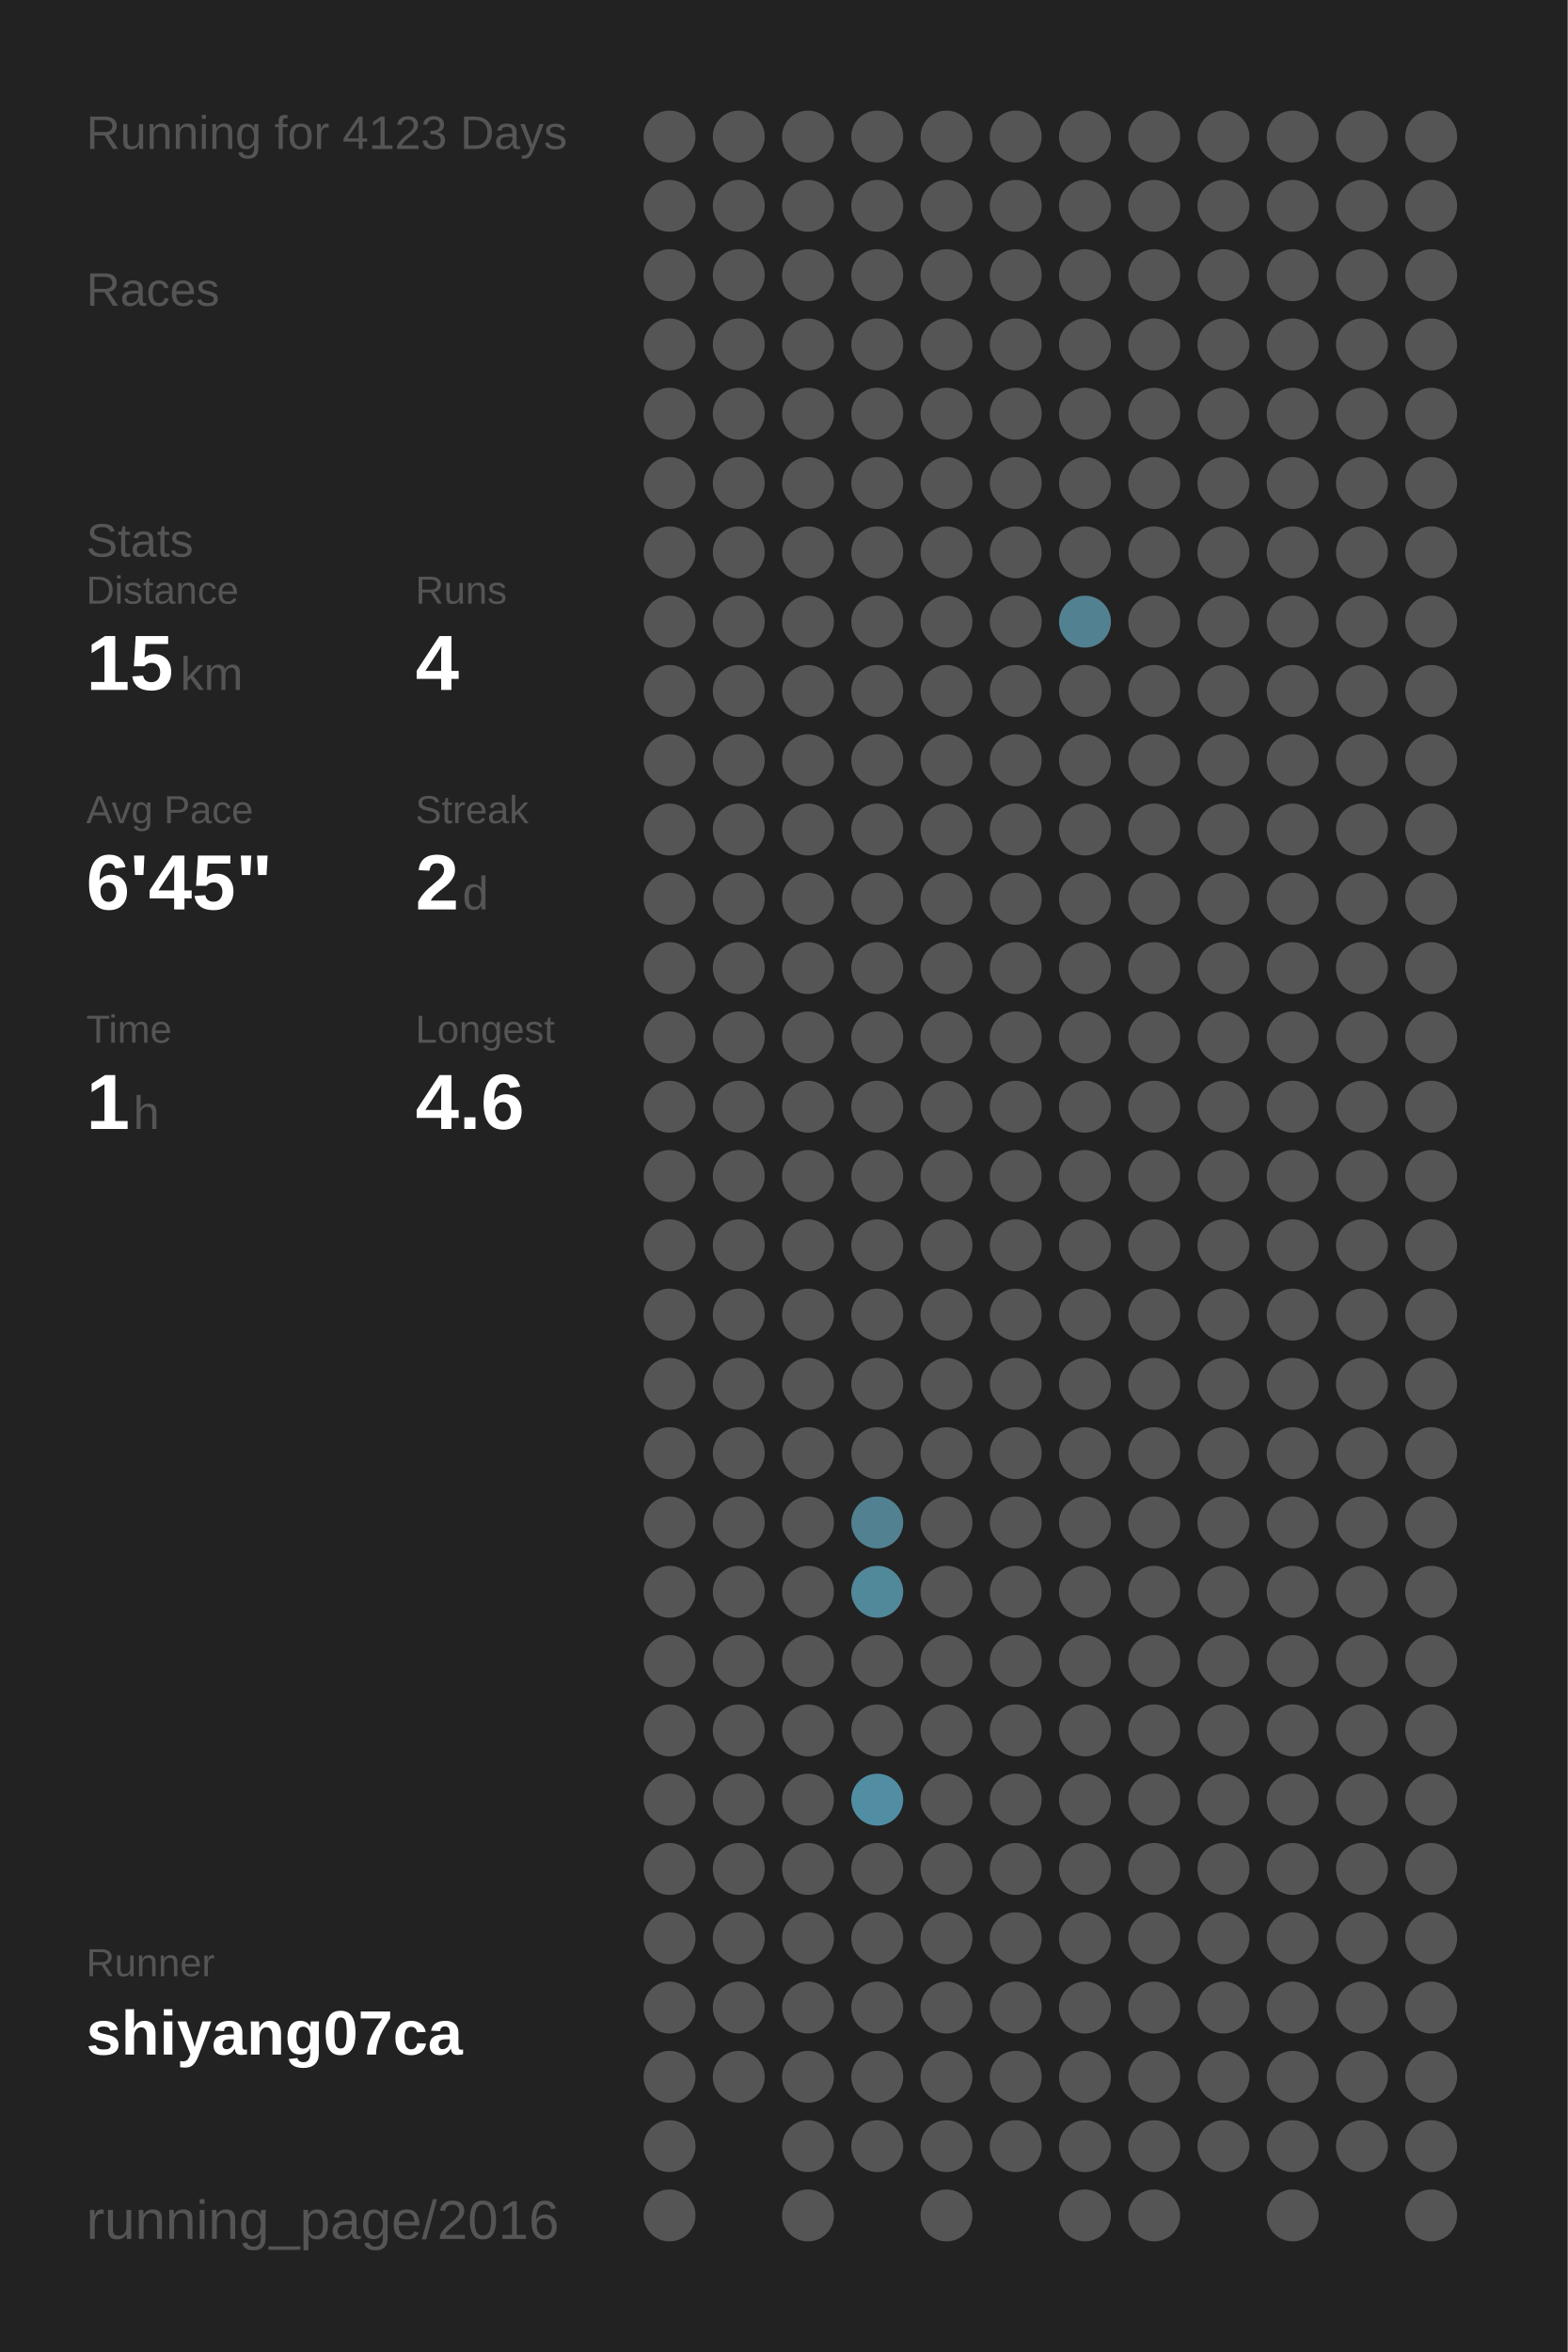
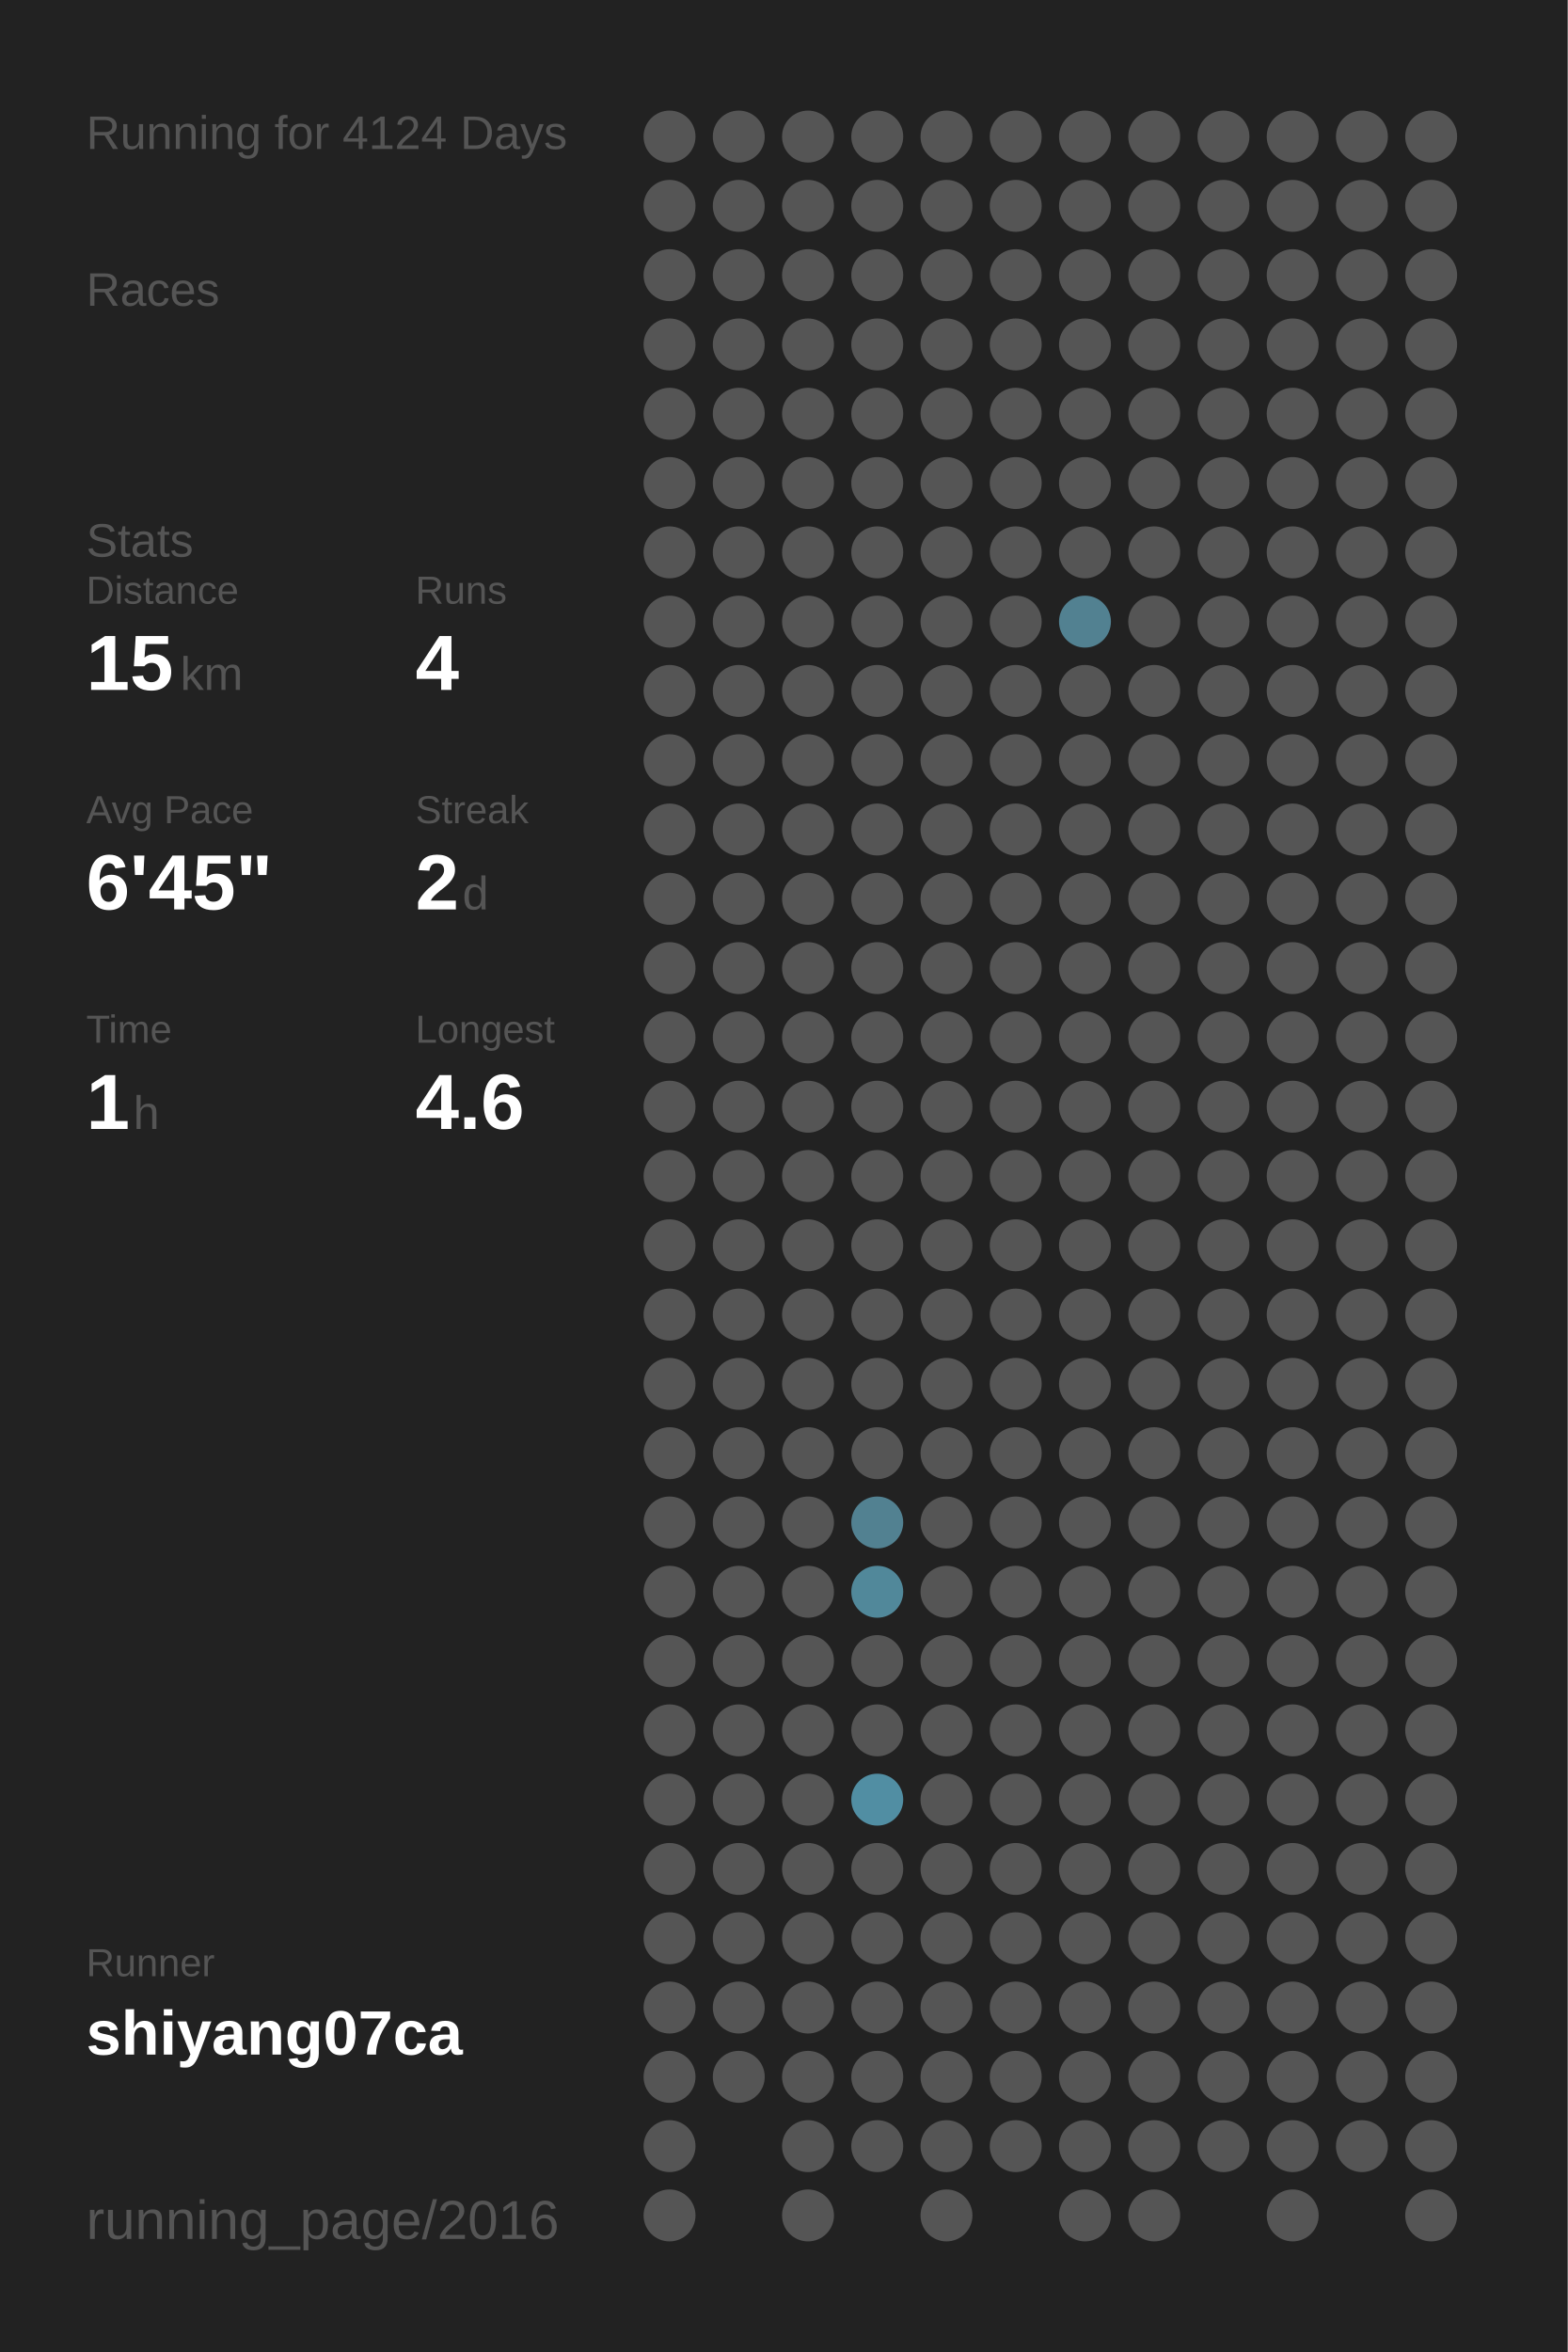
<svg xmlns="http://www.w3.org/2000/svg" baseProfile="full" height="300mm" version="1.1" viewBox="0,0,200,300" width="200mm">
  <defs />
  <rect fill="#222222" height="300" width="200" x="0" y="0" />
-   <text fill="#555555" style="font-size:6px; font-family:Arial;" x="11" y="19">Running for 4123 Days</text>
+   <text fill="#555555" style="font-size:6px; font-family:Arial;" x="11" y="19">Running for 4124 Days</text>
  <text fill="#555555" style="font-size:6px; font-family:Arial;" x="11" y="39">Races</text>
  <text fill="#555555" style="font-size:6px; font-family:Arial;" x="11" y="71">Stats</text>
  <text fill="#555555" style="font-size:5px; font-family:Arial;" x="11" y="77">Distance</text>
  <text fill="#FFFFFF" style="font-size:10px; font-family:Arial; font-weight:bold;" x="11" y="88">15</text>
  <text fill="#555555" style="font-size:6px; font-family:Arial;" x="23" y="88">km</text>
  <text fill="#555555" style="font-size:5px; font-family:Arial;" x="53" y="77">Runs</text>
  <text fill="#FFFFFF" style="font-size:10px; font-family:Arial; font-weight:bold;" x="53" y="88">4</text>
  <text fill="#555555" style="font-size:5px; font-family:Arial;" x="11" y="105">Avg Pace</text>
  <text fill="#FFFFFF" style="font-size:10px; font-family:Arial; font-weight:bold;" x="11" y="116">6'45"</text>
  <text fill="#555555" style="font-size:5px; font-family:Arial;" x="53" y="105">Streak</text>
  <text fill="#FFFFFF" style="font-size:10px; font-family:Arial; font-weight:bold;" x="53" y="116">2</text>
  <text fill="#555555" style="font-size:6px; font-family:Arial;" x="59" y="116">d</text>
  <text fill="#555555" style="font-size:5px; font-family:Arial;" x="11" y="133">Time</text>
  <text fill="#FFFFFF" style="font-size:10px; font-family:Arial; font-weight:bold;" x="11" y="144">1</text>
  <text fill="#555555" style="font-size:6px; font-family:Arial;" x="17" y="144">h</text>
  <text fill="#555555" style="font-size:5px; font-family:Arial;" x="53" y="133">Longest</text>
  <text fill="#FFFFFF" style="font-size:10px; font-family:Arial; font-weight:bold;" x="53" y="144">4.6</text>
  <text fill="#555555" style="font-size:5px; font-family:Arial;" x="11" y="252.065">Runner</text>
  <text fill="#FFFFFF" style="font-size:8px; font-family:Arial; font-weight:bold;" x="11" y="262.065">shiyang07ca</text>
  <text fill="#555555" style="font-size:7px; font-family:Arial;" x="11" y="285.581">running_page/2016</text>
  <circle cx="85.417" cy="17.419" fill="#555555" r="3.312" />
  <circle cx="85.417" cy="26.258" fill="#555555" r="3.312" />
  <circle cx="85.417" cy="35.097" fill="#555555" r="3.312" />
  <circle cx="85.417" cy="43.935" fill="#555555" r="3.312" />
  <circle cx="85.417" cy="52.774" fill="#555555" r="3.312" />
  <circle cx="85.417" cy="61.613" fill="#555555" r="3.312" />
  <circle cx="85.417" cy="70.452" fill="#555555" r="3.312" />
  <circle cx="85.417" cy="79.29" fill="#555555" r="3.312" />
  <circle cx="85.417" cy="88.129" fill="#555555" r="3.312" />
  <circle cx="85.417" cy="96.968" fill="#555555" r="3.312" />
  <circle cx="85.417" cy="105.806" fill="#555555" r="3.312" />
  <circle cx="85.417" cy="114.645" fill="#555555" r="3.312" />
  <circle cx="85.417" cy="123.484" fill="#555555" r="3.312" />
  <circle cx="85.417" cy="132.323" fill="#555555" r="3.312" />
  <circle cx="85.417" cy="141.161" fill="#555555" r="3.312" />
  <circle cx="85.417" cy="150" fill="#555555" r="3.312" />
  <circle cx="85.417" cy="158.839" fill="#555555" r="3.312" />
  <circle cx="85.417" cy="167.677" fill="#555555" r="3.312" />
  <circle cx="85.417" cy="176.516" fill="#555555" r="3.312" />
  <circle cx="85.417" cy="185.355" fill="#555555" r="3.312" />
  <circle cx="85.417" cy="194.194" fill="#555555" r="3.312" />
  <circle cx="85.417" cy="203.032" fill="#555555" r="3.312" />
  <circle cx="85.417" cy="211.871" fill="#555555" r="3.312" />
  <circle cx="85.417" cy="220.71" fill="#555555" r="3.312" />
  <circle cx="85.417" cy="229.548" fill="#555555" r="3.312" />
  <circle cx="85.417" cy="238.387" fill="#555555" r="3.312" />
  <circle cx="85.417" cy="247.226" fill="#555555" r="3.312" />
  <circle cx="85.417" cy="256.065" fill="#555555" r="3.312" />
  <circle cx="85.417" cy="264.903" fill="#555555" r="3.312" />
  <circle cx="85.417" cy="273.742" fill="#555555" r="3.312" />
  <circle cx="85.417" cy="282.581" fill="#555555" r="3.312" />
  <circle cx="94.25" cy="17.419" fill="#555555" r="3.312" />
  <circle cx="94.25" cy="26.258" fill="#555555" r="3.312" />
  <circle cx="94.25" cy="35.097" fill="#555555" r="3.312" />
  <circle cx="94.25" cy="43.935" fill="#555555" r="3.312" />
  <circle cx="94.25" cy="52.774" fill="#555555" r="3.312" />
  <circle cx="94.25" cy="61.613" fill="#555555" r="3.312" />
  <circle cx="94.25" cy="70.452" fill="#555555" r="3.312" />
  <circle cx="94.25" cy="79.29" fill="#555555" r="3.312" />
  <circle cx="94.25" cy="88.129" fill="#555555" r="3.312" />
  <circle cx="94.25" cy="96.968" fill="#555555" r="3.312" />
  <circle cx="94.25" cy="105.806" fill="#555555" r="3.312" />
  <circle cx="94.25" cy="114.645" fill="#555555" r="3.312" />
  <circle cx="94.25" cy="123.484" fill="#555555" r="3.312" />
  <circle cx="94.25" cy="132.323" fill="#555555" r="3.312" />
  <circle cx="94.25" cy="141.161" fill="#555555" r="3.312" />
  <circle cx="94.25" cy="150" fill="#555555" r="3.312" />
  <circle cx="94.25" cy="158.839" fill="#555555" r="3.312" />
  <circle cx="94.25" cy="167.677" fill="#555555" r="3.312" />
  <circle cx="94.25" cy="176.516" fill="#555555" r="3.312" />
  <circle cx="94.25" cy="185.355" fill="#555555" r="3.312" />
  <circle cx="94.25" cy="194.194" fill="#555555" r="3.312" />
  <circle cx="94.25" cy="203.032" fill="#555555" r="3.312" />
  <circle cx="94.25" cy="211.871" fill="#555555" r="3.312" />
  <circle cx="94.25" cy="220.71" fill="#555555" r="3.312" />
  <circle cx="94.25" cy="229.548" fill="#555555" r="3.312" />
  <circle cx="94.25" cy="238.387" fill="#555555" r="3.312" />
  <circle cx="94.25" cy="247.226" fill="#555555" r="3.312" />
  <circle cx="94.25" cy="256.065" fill="#555555" r="3.312" />
  <circle cx="94.25" cy="264.903" fill="#555555" r="3.312" />
  <circle cx="103.083" cy="17.419" fill="#555555" r="3.312" />
  <circle cx="103.083" cy="26.258" fill="#555555" r="3.312" />
  <circle cx="103.083" cy="35.097" fill="#555555" r="3.312" />
  <circle cx="103.083" cy="43.935" fill="#555555" r="3.312" />
  <circle cx="103.083" cy="52.774" fill="#555555" r="3.312" />
  <circle cx="103.083" cy="61.613" fill="#555555" r="3.312" />
  <circle cx="103.083" cy="70.452" fill="#555555" r="3.312" />
  <circle cx="103.083" cy="79.29" fill="#555555" r="3.312" />
  <circle cx="103.083" cy="88.129" fill="#555555" r="3.312" />
  <circle cx="103.083" cy="96.968" fill="#555555" r="3.312" />
  <circle cx="103.083" cy="105.806" fill="#555555" r="3.312" />
  <circle cx="103.083" cy="114.645" fill="#555555" r="3.312" />
  <circle cx="103.083" cy="123.484" fill="#555555" r="3.312" />
  <circle cx="103.083" cy="132.323" fill="#555555" r="3.312" />
  <circle cx="103.083" cy="141.161" fill="#555555" r="3.312" />
  <circle cx="103.083" cy="150" fill="#555555" r="3.312" />
  <circle cx="103.083" cy="158.839" fill="#555555" r="3.312" />
  <circle cx="103.083" cy="167.677" fill="#555555" r="3.312" />
  <circle cx="103.083" cy="176.516" fill="#555555" r="3.312" />
  <circle cx="103.083" cy="185.355" fill="#555555" r="3.312" />
  <circle cx="103.083" cy="194.194" fill="#555555" r="3.312" />
  <circle cx="103.083" cy="203.032" fill="#555555" r="3.312" />
  <circle cx="103.083" cy="211.871" fill="#555555" r="3.312" />
  <circle cx="103.083" cy="220.71" fill="#555555" r="3.312" />
  <circle cx="103.083" cy="229.548" fill="#555555" r="3.312" />
  <circle cx="103.083" cy="238.387" fill="#555555" r="3.312" />
  <circle cx="103.083" cy="247.226" fill="#555555" r="3.312" />
  <circle cx="103.083" cy="256.065" fill="#555555" r="3.312" />
  <circle cx="103.083" cy="264.903" fill="#555555" r="3.312" />
  <circle cx="103.083" cy="273.742" fill="#555555" r="3.312" />
  <circle cx="103.083" cy="282.581" fill="#555555" r="3.312" />
  <circle cx="111.917" cy="17.419" fill="#555555" r="3.312" />
  <circle cx="111.917" cy="26.258" fill="#555555" r="3.312" />
  <circle cx="111.917" cy="35.097" fill="#555555" r="3.312" />
  <circle cx="111.917" cy="43.935" fill="#555555" r="3.312" />
  <circle cx="111.917" cy="52.774" fill="#555555" r="3.312" />
  <circle cx="111.917" cy="61.613" fill="#555555" r="3.312" />
  <circle cx="111.917" cy="70.452" fill="#555555" r="3.312" />
  <circle cx="111.917" cy="79.29" fill="#555555" r="3.312" />
  <circle cx="111.917" cy="88.129" fill="#555555" r="3.312" />
  <circle cx="111.917" cy="96.968" fill="#555555" r="3.312" />
  <circle cx="111.917" cy="105.806" fill="#555555" r="3.312" />
  <circle cx="111.917" cy="114.645" fill="#555555" r="3.312" />
  <circle cx="111.917" cy="123.484" fill="#555555" r="3.312" />
  <circle cx="111.917" cy="132.323" fill="#555555" r="3.312" />
  <circle cx="111.917" cy="141.161" fill="#555555" r="3.312" />
  <circle cx="111.917" cy="150" fill="#555555" r="3.312" />
  <circle cx="111.917" cy="158.839" fill="#555555" r="3.312" />
  <circle cx="111.917" cy="167.677" fill="#555555" r="3.312" />
  <circle cx="111.917" cy="176.516" fill="#555555" r="3.312" />
  <circle cx="111.917" cy="185.355" fill="#555555" r="3.312" />
  <circle cx="111.917" cy="194.194" fill="#528191" r="3.312" />
  <circle cx="111.917" cy="203.032" fill="#51889a" r="3.312" />
  <circle cx="111.917" cy="211.871" fill="#555555" r="3.312" />
  <circle cx="111.917" cy="220.71" fill="#555555" r="3.312" />
  <circle cx="111.917" cy="229.548" fill="#518ea3" r="3.312" />
  <circle cx="111.917" cy="238.387" fill="#555555" r="3.312" />
  <circle cx="111.917" cy="247.226" fill="#555555" r="3.312" />
  <circle cx="111.917" cy="256.065" fill="#555555" r="3.312" />
  <circle cx="111.917" cy="264.903" fill="#555555" r="3.312" />
  <circle cx="111.917" cy="273.742" fill="#555555" r="3.312" />
  <circle cx="120.75" cy="17.419" fill="#555555" r="3.312" />
  <circle cx="120.75" cy="26.258" fill="#555555" r="3.312" />
  <circle cx="120.75" cy="35.097" fill="#555555" r="3.312" />
  <circle cx="120.75" cy="43.935" fill="#555555" r="3.312" />
  <circle cx="120.75" cy="52.774" fill="#555555" r="3.312" />
  <circle cx="120.75" cy="61.613" fill="#555555" r="3.312" />
  <circle cx="120.75" cy="70.452" fill="#555555" r="3.312" />
  <circle cx="120.75" cy="79.29" fill="#555555" r="3.312" />
  <circle cx="120.75" cy="88.129" fill="#555555" r="3.312" />
  <circle cx="120.75" cy="96.968" fill="#555555" r="3.312" />
  <circle cx="120.75" cy="105.806" fill="#555555" r="3.312" />
  <circle cx="120.75" cy="114.645" fill="#555555" r="3.312" />
  <circle cx="120.75" cy="123.484" fill="#555555" r="3.312" />
  <circle cx="120.75" cy="132.323" fill="#555555" r="3.312" />
  <circle cx="120.75" cy="141.161" fill="#555555" r="3.312" />
  <circle cx="120.75" cy="150" fill="#555555" r="3.312" />
  <circle cx="120.75" cy="158.839" fill="#555555" r="3.312" />
  <circle cx="120.75" cy="167.677" fill="#555555" r="3.312" />
  <circle cx="120.75" cy="176.516" fill="#555555" r="3.312" />
  <circle cx="120.75" cy="185.355" fill="#555555" r="3.312" />
  <circle cx="120.75" cy="194.194" fill="#555555" r="3.312" />
  <circle cx="120.75" cy="203.032" fill="#555555" r="3.312" />
  <circle cx="120.75" cy="211.871" fill="#555555" r="3.312" />
  <circle cx="120.75" cy="220.71" fill="#555555" r="3.312" />
  <circle cx="120.75" cy="229.548" fill="#555555" r="3.312" />
  <circle cx="120.75" cy="238.387" fill="#555555" r="3.312" />
  <circle cx="120.75" cy="247.226" fill="#555555" r="3.312" />
  <circle cx="120.75" cy="256.065" fill="#555555" r="3.312" />
  <circle cx="120.75" cy="264.903" fill="#555555" r="3.312" />
  <circle cx="120.75" cy="273.742" fill="#555555" r="3.312" />
  <circle cx="120.75" cy="282.581" fill="#555555" r="3.312" />
  <circle cx="129.583" cy="17.419" fill="#555555" r="3.312" />
  <circle cx="129.583" cy="26.258" fill="#555555" r="3.312" />
  <circle cx="129.583" cy="35.097" fill="#555555" r="3.312" />
  <circle cx="129.583" cy="43.935" fill="#555555" r="3.312" />
  <circle cx="129.583" cy="52.774" fill="#555555" r="3.312" />
  <circle cx="129.583" cy="61.613" fill="#555555" r="3.312" />
  <circle cx="129.583" cy="70.452" fill="#555555" r="3.312" />
  <circle cx="129.583" cy="79.29" fill="#555555" r="3.312" />
  <circle cx="129.583" cy="88.129" fill="#555555" r="3.312" />
  <circle cx="129.583" cy="96.968" fill="#555555" r="3.312" />
  <circle cx="129.583" cy="105.806" fill="#555555" r="3.312" />
  <circle cx="129.583" cy="114.645" fill="#555555" r="3.312" />
  <circle cx="129.583" cy="123.484" fill="#555555" r="3.312" />
  <circle cx="129.583" cy="132.323" fill="#555555" r="3.312" />
  <circle cx="129.583" cy="141.161" fill="#555555" r="3.312" />
  <circle cx="129.583" cy="150" fill="#555555" r="3.312" />
  <circle cx="129.583" cy="158.839" fill="#555555" r="3.312" />
  <circle cx="129.583" cy="167.677" fill="#555555" r="3.312" />
  <circle cx="129.583" cy="176.516" fill="#555555" r="3.312" />
  <circle cx="129.583" cy="185.355" fill="#555555" r="3.312" />
  <circle cx="129.583" cy="194.194" fill="#555555" r="3.312" />
  <circle cx="129.583" cy="203.032" fill="#555555" r="3.312" />
  <circle cx="129.583" cy="211.871" fill="#555555" r="3.312" />
  <circle cx="129.583" cy="220.71" fill="#555555" r="3.312" />
  <circle cx="129.583" cy="229.548" fill="#555555" r="3.312" />
  <circle cx="129.583" cy="238.387" fill="#555555" r="3.312" />
  <circle cx="129.583" cy="247.226" fill="#555555" r="3.312" />
  <circle cx="129.583" cy="256.065" fill="#555555" r="3.312" />
  <circle cx="129.583" cy="264.903" fill="#555555" r="3.312" />
  <circle cx="129.583" cy="273.742" fill="#555555" r="3.312" />
  <circle cx="138.417" cy="17.419" fill="#555555" r="3.312" />
  <circle cx="138.417" cy="26.258" fill="#555555" r="3.312" />
  <circle cx="138.417" cy="35.097" fill="#555555" r="3.312" />
  <circle cx="138.417" cy="43.935" fill="#555555" r="3.312" />
  <circle cx="138.417" cy="52.774" fill="#555555" r="3.312" />
  <circle cx="138.417" cy="61.613" fill="#555555" r="3.312" />
  <circle cx="138.417" cy="70.452" fill="#555555" r="3.312" />
  <circle cx="138.417" cy="79.29" fill="#528191" r="3.312" />
  <circle cx="138.417" cy="88.129" fill="#555555" r="3.312" />
  <circle cx="138.417" cy="96.968" fill="#555555" r="3.312" />
  <circle cx="138.417" cy="105.806" fill="#555555" r="3.312" />
  <circle cx="138.417" cy="114.645" fill="#555555" r="3.312" />
  <circle cx="138.417" cy="123.484" fill="#555555" r="3.312" />
  <circle cx="138.417" cy="132.323" fill="#555555" r="3.312" />
  <circle cx="138.417" cy="141.161" fill="#555555" r="3.312" />
  <circle cx="138.417" cy="150" fill="#555555" r="3.312" />
  <circle cx="138.417" cy="158.839" fill="#555555" r="3.312" />
  <circle cx="138.417" cy="167.677" fill="#555555" r="3.312" />
  <circle cx="138.417" cy="176.516" fill="#555555" r="3.312" />
  <circle cx="138.417" cy="185.355" fill="#555555" r="3.312" />
  <circle cx="138.417" cy="194.194" fill="#555555" r="3.312" />
  <circle cx="138.417" cy="203.032" fill="#555555" r="3.312" />
  <circle cx="138.417" cy="211.871" fill="#555555" r="3.312" />
  <circle cx="138.417" cy="220.71" fill="#555555" r="3.312" />
  <circle cx="138.417" cy="229.548" fill="#555555" r="3.312" />
  <circle cx="138.417" cy="238.387" fill="#555555" r="3.312" />
  <circle cx="138.417" cy="247.226" fill="#555555" r="3.312" />
  <circle cx="138.417" cy="256.065" fill="#555555" r="3.312" />
  <circle cx="138.417" cy="264.903" fill="#555555" r="3.312" />
  <circle cx="138.417" cy="273.742" fill="#555555" r="3.312" />
  <circle cx="138.417" cy="282.581" fill="#555555" r="3.312" />
  <circle cx="147.25" cy="17.419" fill="#555555" r="3.312" />
  <circle cx="147.25" cy="26.258" fill="#555555" r="3.312" />
  <circle cx="147.25" cy="35.097" fill="#555555" r="3.312" />
  <circle cx="147.25" cy="43.935" fill="#555555" r="3.312" />
  <circle cx="147.25" cy="52.774" fill="#555555" r="3.312" />
  <circle cx="147.25" cy="61.613" fill="#555555" r="3.312" />
  <circle cx="147.25" cy="70.452" fill="#555555" r="3.312" />
  <circle cx="147.25" cy="79.29" fill="#555555" r="3.312" />
  <circle cx="147.25" cy="88.129" fill="#555555" r="3.312" />
  <circle cx="147.25" cy="96.968" fill="#555555" r="3.312" />
  <circle cx="147.25" cy="105.806" fill="#555555" r="3.312" />
  <circle cx="147.25" cy="114.645" fill="#555555" r="3.312" />
  <circle cx="147.25" cy="123.484" fill="#555555" r="3.312" />
  <circle cx="147.25" cy="132.323" fill="#555555" r="3.312" />
  <circle cx="147.25" cy="141.161" fill="#555555" r="3.312" />
  <circle cx="147.25" cy="150" fill="#555555" r="3.312" />
  <circle cx="147.25" cy="158.839" fill="#555555" r="3.312" />
  <circle cx="147.25" cy="167.677" fill="#555555" r="3.312" />
  <circle cx="147.25" cy="176.516" fill="#555555" r="3.312" />
  <circle cx="147.25" cy="185.355" fill="#555555" r="3.312" />
  <circle cx="147.25" cy="194.194" fill="#555555" r="3.312" />
  <circle cx="147.25" cy="203.032" fill="#555555" r="3.312" />
  <circle cx="147.25" cy="211.871" fill="#555555" r="3.312" />
  <circle cx="147.25" cy="220.71" fill="#555555" r="3.312" />
  <circle cx="147.25" cy="229.548" fill="#555555" r="3.312" />
  <circle cx="147.25" cy="238.387" fill="#555555" r="3.312" />
  <circle cx="147.25" cy="247.226" fill="#555555" r="3.312" />
  <circle cx="147.25" cy="256.065" fill="#555555" r="3.312" />
  <circle cx="147.25" cy="264.903" fill="#555555" r="3.312" />
  <circle cx="147.25" cy="273.742" fill="#555555" r="3.312" />
  <circle cx="147.25" cy="282.581" fill="#555555" r="3.312" />
  <circle cx="156.083" cy="17.419" fill="#555555" r="3.312" />
  <circle cx="156.083" cy="26.258" fill="#555555" r="3.312" />
  <circle cx="156.083" cy="35.097" fill="#555555" r="3.312" />
  <circle cx="156.083" cy="43.935" fill="#555555" r="3.312" />
  <circle cx="156.083" cy="52.774" fill="#555555" r="3.312" />
  <circle cx="156.083" cy="61.613" fill="#555555" r="3.312" />
  <circle cx="156.083" cy="70.452" fill="#555555" r="3.312" />
  <circle cx="156.083" cy="79.29" fill="#555555" r="3.312" />
  <circle cx="156.083" cy="88.129" fill="#555555" r="3.312" />
  <circle cx="156.083" cy="96.968" fill="#555555" r="3.312" />
  <circle cx="156.083" cy="105.806" fill="#555555" r="3.312" />
  <circle cx="156.083" cy="114.645" fill="#555555" r="3.312" />
  <circle cx="156.083" cy="123.484" fill="#555555" r="3.312" />
  <circle cx="156.083" cy="132.323" fill="#555555" r="3.312" />
  <circle cx="156.083" cy="141.161" fill="#555555" r="3.312" />
  <circle cx="156.083" cy="150" fill="#555555" r="3.312" />
  <circle cx="156.083" cy="158.839" fill="#555555" r="3.312" />
  <circle cx="156.083" cy="167.677" fill="#555555" r="3.312" />
  <circle cx="156.083" cy="176.516" fill="#555555" r="3.312" />
  <circle cx="156.083" cy="185.355" fill="#555555" r="3.312" />
  <circle cx="156.083" cy="194.194" fill="#555555" r="3.312" />
  <circle cx="156.083" cy="203.032" fill="#555555" r="3.312" />
  <circle cx="156.083" cy="211.871" fill="#555555" r="3.312" />
  <circle cx="156.083" cy="220.71" fill="#555555" r="3.312" />
  <circle cx="156.083" cy="229.548" fill="#555555" r="3.312" />
  <circle cx="156.083" cy="238.387" fill="#555555" r="3.312" />
  <circle cx="156.083" cy="247.226" fill="#555555" r="3.312" />
  <circle cx="156.083" cy="256.065" fill="#555555" r="3.312" />
  <circle cx="156.083" cy="264.903" fill="#555555" r="3.312" />
  <circle cx="156.083" cy="273.742" fill="#555555" r="3.312" />
  <circle cx="164.917" cy="17.419" fill="#555555" r="3.312" />
  <circle cx="164.917" cy="26.258" fill="#555555" r="3.312" />
  <circle cx="164.917" cy="35.097" fill="#555555" r="3.312" />
  <circle cx="164.917" cy="43.935" fill="#555555" r="3.312" />
  <circle cx="164.917" cy="52.774" fill="#555555" r="3.312" />
  <circle cx="164.917" cy="61.613" fill="#555555" r="3.312" />
  <circle cx="164.917" cy="70.452" fill="#555555" r="3.312" />
  <circle cx="164.917" cy="79.29" fill="#555555" r="3.312" />
  <circle cx="164.917" cy="88.129" fill="#555555" r="3.312" />
  <circle cx="164.917" cy="96.968" fill="#555555" r="3.312" />
  <circle cx="164.917" cy="105.806" fill="#555555" r="3.312" />
  <circle cx="164.917" cy="114.645" fill="#555555" r="3.312" />
  <circle cx="164.917" cy="123.484" fill="#555555" r="3.312" />
  <circle cx="164.917" cy="132.323" fill="#555555" r="3.312" />
  <circle cx="164.917" cy="141.161" fill="#555555" r="3.312" />
  <circle cx="164.917" cy="150" fill="#555555" r="3.312" />
  <circle cx="164.917" cy="158.839" fill="#555555" r="3.312" />
  <circle cx="164.917" cy="167.677" fill="#555555" r="3.312" />
  <circle cx="164.917" cy="176.516" fill="#555555" r="3.312" />
  <circle cx="164.917" cy="185.355" fill="#555555" r="3.312" />
  <circle cx="164.917" cy="194.194" fill="#555555" r="3.312" />
  <circle cx="164.917" cy="203.032" fill="#555555" r="3.312" />
  <circle cx="164.917" cy="211.871" fill="#555555" r="3.312" />
  <circle cx="164.917" cy="220.71" fill="#555555" r="3.312" />
  <circle cx="164.917" cy="229.548" fill="#555555" r="3.312" />
  <circle cx="164.917" cy="238.387" fill="#555555" r="3.312" />
  <circle cx="164.917" cy="247.226" fill="#555555" r="3.312" />
  <circle cx="164.917" cy="256.065" fill="#555555" r="3.312" />
  <circle cx="164.917" cy="264.903" fill="#555555" r="3.312" />
  <circle cx="164.917" cy="273.742" fill="#555555" r="3.312" />
  <circle cx="164.917" cy="282.581" fill="#555555" r="3.312" />
  <circle cx="173.75" cy="17.419" fill="#555555" r="3.312" />
  <circle cx="173.75" cy="26.258" fill="#555555" r="3.312" />
  <circle cx="173.75" cy="35.097" fill="#555555" r="3.312" />
  <circle cx="173.75" cy="43.935" fill="#555555" r="3.312" />
  <circle cx="173.75" cy="52.774" fill="#555555" r="3.312" />
  <circle cx="173.75" cy="61.613" fill="#555555" r="3.312" />
  <circle cx="173.75" cy="70.452" fill="#555555" r="3.312" />
  <circle cx="173.75" cy="79.29" fill="#555555" r="3.312" />
  <circle cx="173.75" cy="88.129" fill="#555555" r="3.312" />
  <circle cx="173.75" cy="96.968" fill="#555555" r="3.312" />
  <circle cx="173.75" cy="105.806" fill="#555555" r="3.312" />
  <circle cx="173.75" cy="114.645" fill="#555555" r="3.312" />
  <circle cx="173.75" cy="123.484" fill="#555555" r="3.312" />
  <circle cx="173.75" cy="132.323" fill="#555555" r="3.312" />
  <circle cx="173.75" cy="141.161" fill="#555555" r="3.312" />
  <circle cx="173.75" cy="150" fill="#555555" r="3.312" />
  <circle cx="173.75" cy="158.839" fill="#555555" r="3.312" />
  <circle cx="173.75" cy="167.677" fill="#555555" r="3.312" />
  <circle cx="173.75" cy="176.516" fill="#555555" r="3.312" />
  <circle cx="173.75" cy="185.355" fill="#555555" r="3.312" />
  <circle cx="173.75" cy="194.194" fill="#555555" r="3.312" />
  <circle cx="173.75" cy="203.032" fill="#555555" r="3.312" />
  <circle cx="173.75" cy="211.871" fill="#555555" r="3.312" />
  <circle cx="173.75" cy="220.71" fill="#555555" r="3.312" />
  <circle cx="173.75" cy="229.548" fill="#555555" r="3.312" />
  <circle cx="173.75" cy="238.387" fill="#555555" r="3.312" />
  <circle cx="173.75" cy="247.226" fill="#555555" r="3.312" />
  <circle cx="173.75" cy="256.065" fill="#555555" r="3.312" />
  <circle cx="173.75" cy="264.903" fill="#555555" r="3.312" />
  <circle cx="173.75" cy="273.742" fill="#555555" r="3.312" />
  <circle cx="182.583" cy="17.419" fill="#555555" r="3.312" />
  <circle cx="182.583" cy="26.258" fill="#555555" r="3.312" />
  <circle cx="182.583" cy="35.097" fill="#555555" r="3.312" />
  <circle cx="182.583" cy="43.935" fill="#555555" r="3.312" />
  <circle cx="182.583" cy="52.774" fill="#555555" r="3.312" />
  <circle cx="182.583" cy="61.613" fill="#555555" r="3.312" />
  <circle cx="182.583" cy="70.452" fill="#555555" r="3.312" />
  <circle cx="182.583" cy="79.29" fill="#555555" r="3.312" />
  <circle cx="182.583" cy="88.129" fill="#555555" r="3.312" />
  <circle cx="182.583" cy="96.968" fill="#555555" r="3.312" />
  <circle cx="182.583" cy="105.806" fill="#555555" r="3.312" />
  <circle cx="182.583" cy="114.645" fill="#555555" r="3.312" />
  <circle cx="182.583" cy="123.484" fill="#555555" r="3.312" />
  <circle cx="182.583" cy="132.323" fill="#555555" r="3.312" />
  <circle cx="182.583" cy="141.161" fill="#555555" r="3.312" />
  <circle cx="182.583" cy="150" fill="#555555" r="3.312" />
  <circle cx="182.583" cy="158.839" fill="#555555" r="3.312" />
  <circle cx="182.583" cy="167.677" fill="#555555" r="3.312" />
  <circle cx="182.583" cy="176.516" fill="#555555" r="3.312" />
  <circle cx="182.583" cy="185.355" fill="#555555" r="3.312" />
  <circle cx="182.583" cy="194.194" fill="#555555" r="3.312" />
  <circle cx="182.583" cy="203.032" fill="#555555" r="3.312" />
  <circle cx="182.583" cy="211.871" fill="#555555" r="3.312" />
  <circle cx="182.583" cy="220.71" fill="#555555" r="3.312" />
  <circle cx="182.583" cy="229.548" fill="#555555" r="3.312" />
  <circle cx="182.583" cy="238.387" fill="#555555" r="3.312" />
  <circle cx="182.583" cy="247.226" fill="#555555" r="3.312" />
  <circle cx="182.583" cy="256.065" fill="#555555" r="3.312" />
  <circle cx="182.583" cy="264.903" fill="#555555" r="3.312" />
  <circle cx="182.583" cy="273.742" fill="#555555" r="3.312" />
  <circle cx="182.583" cy="282.581" fill="#555555" r="3.312" />
</svg>
